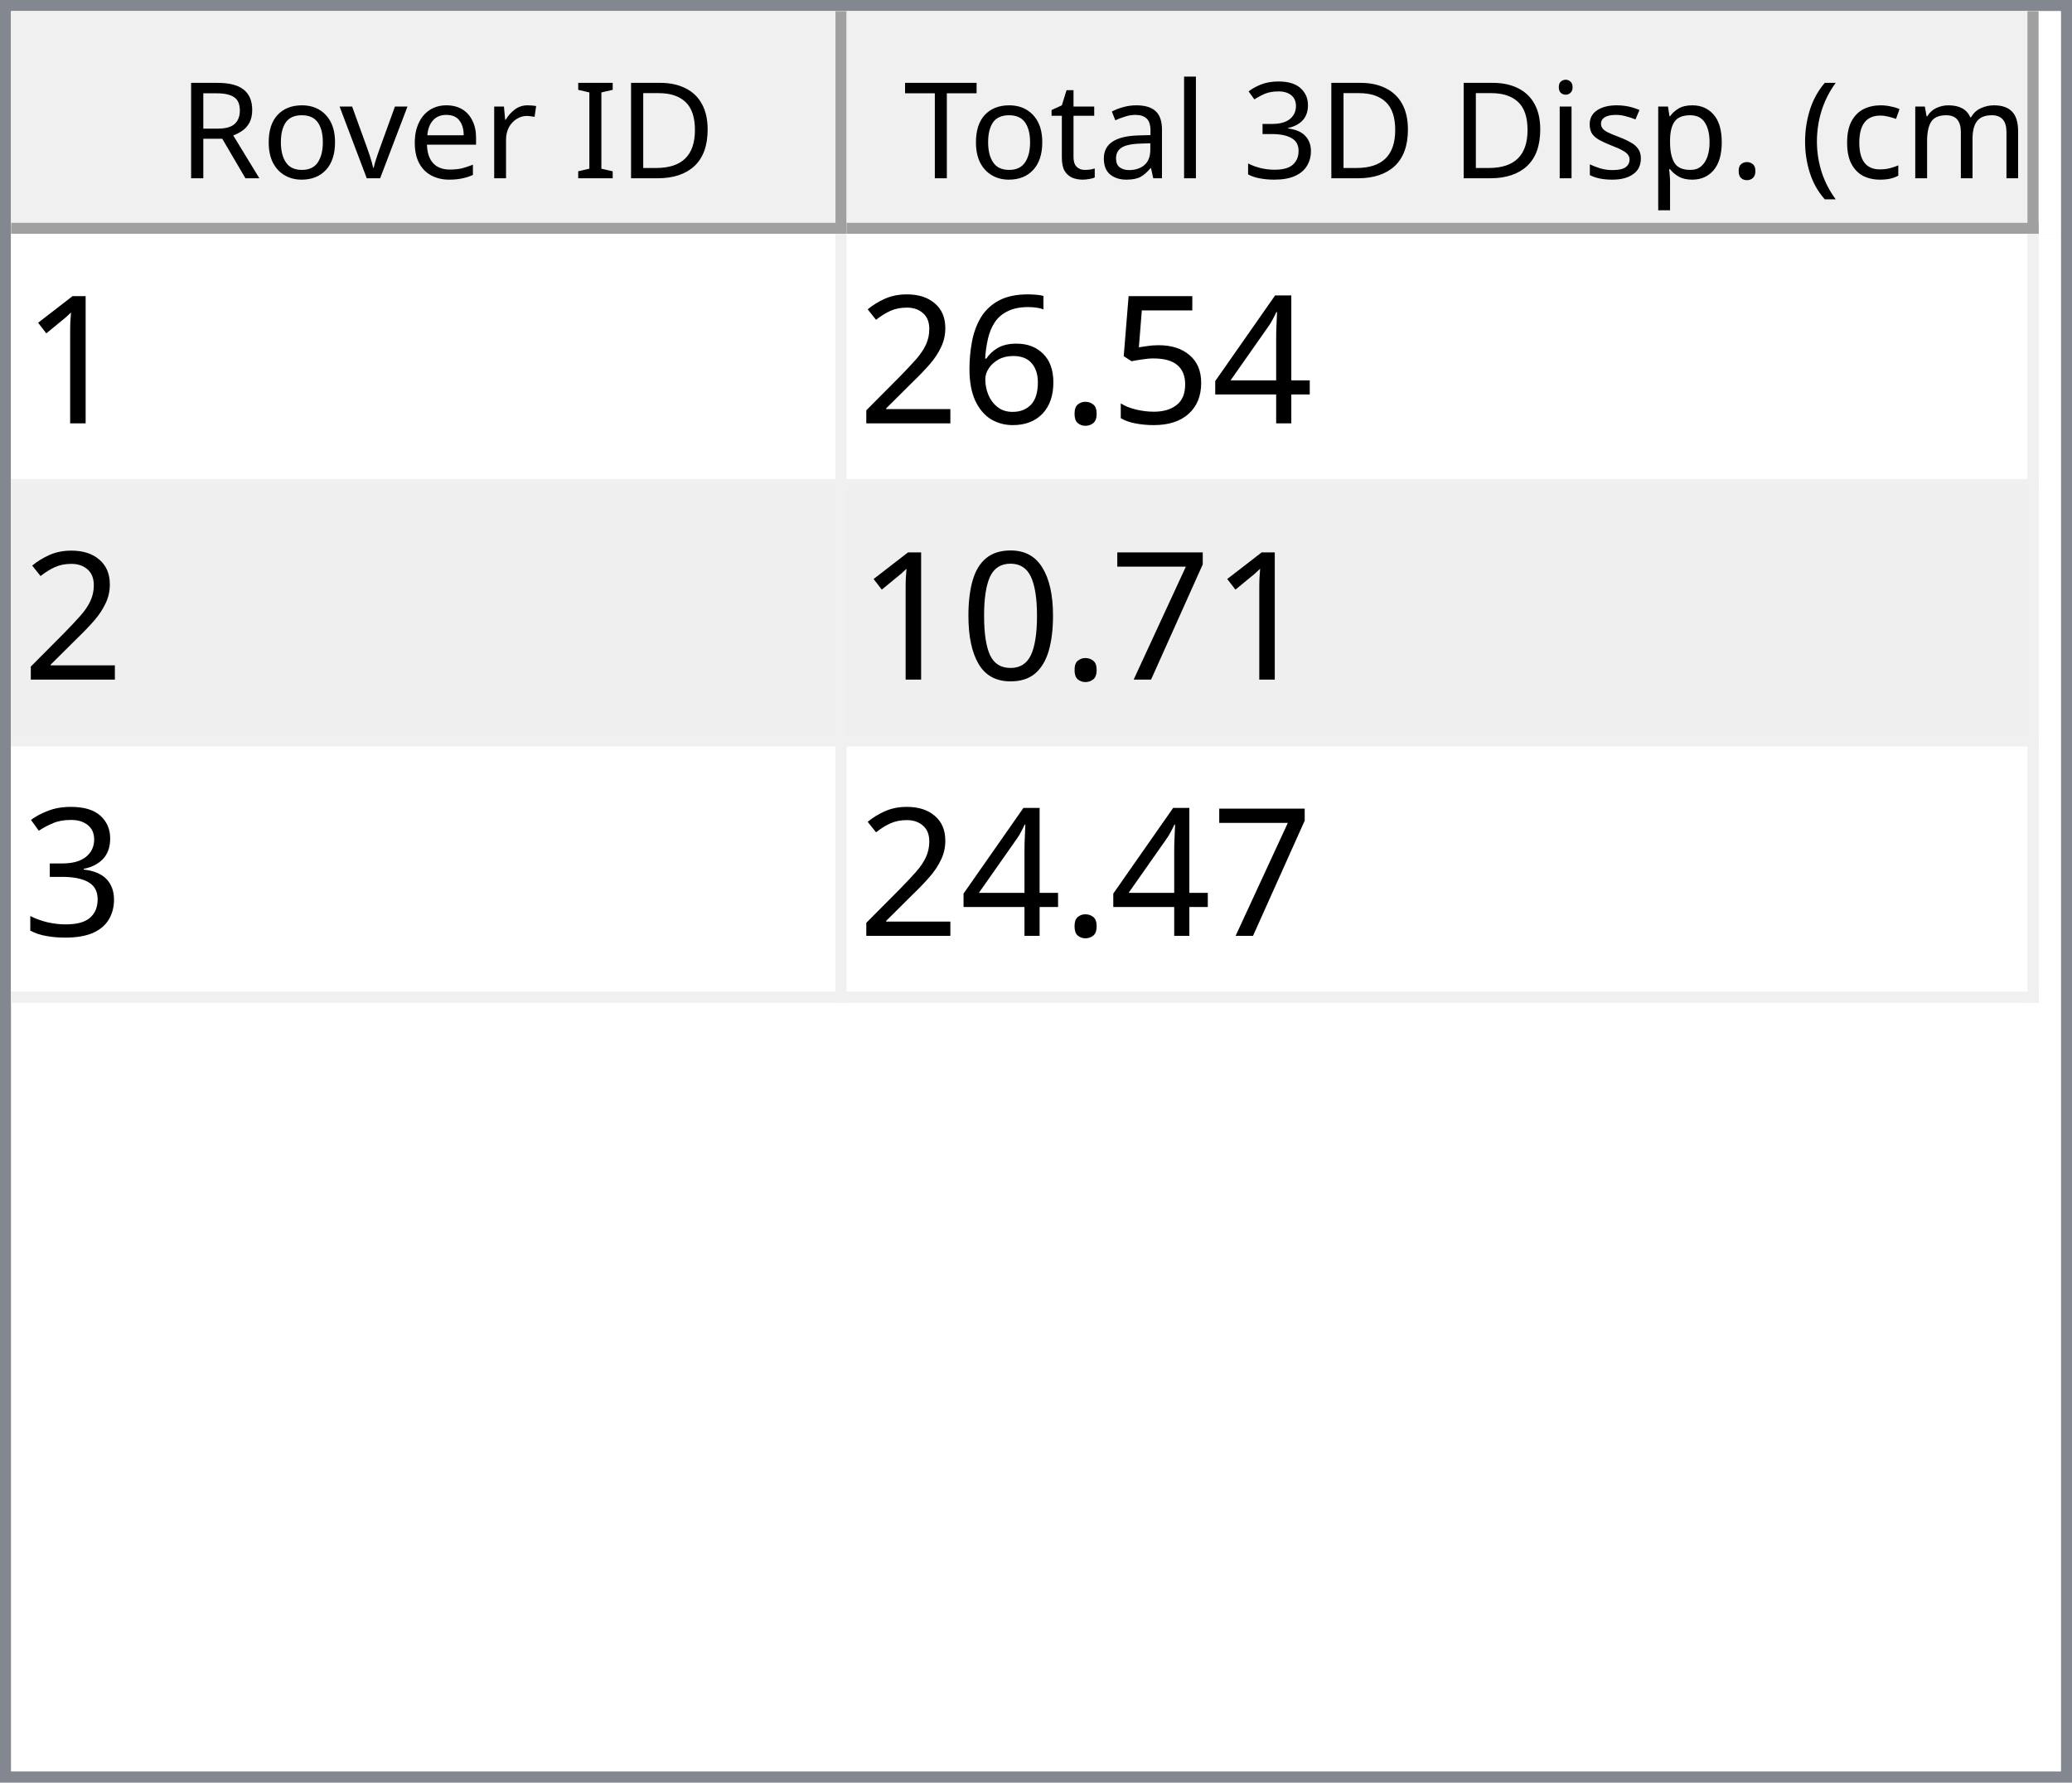
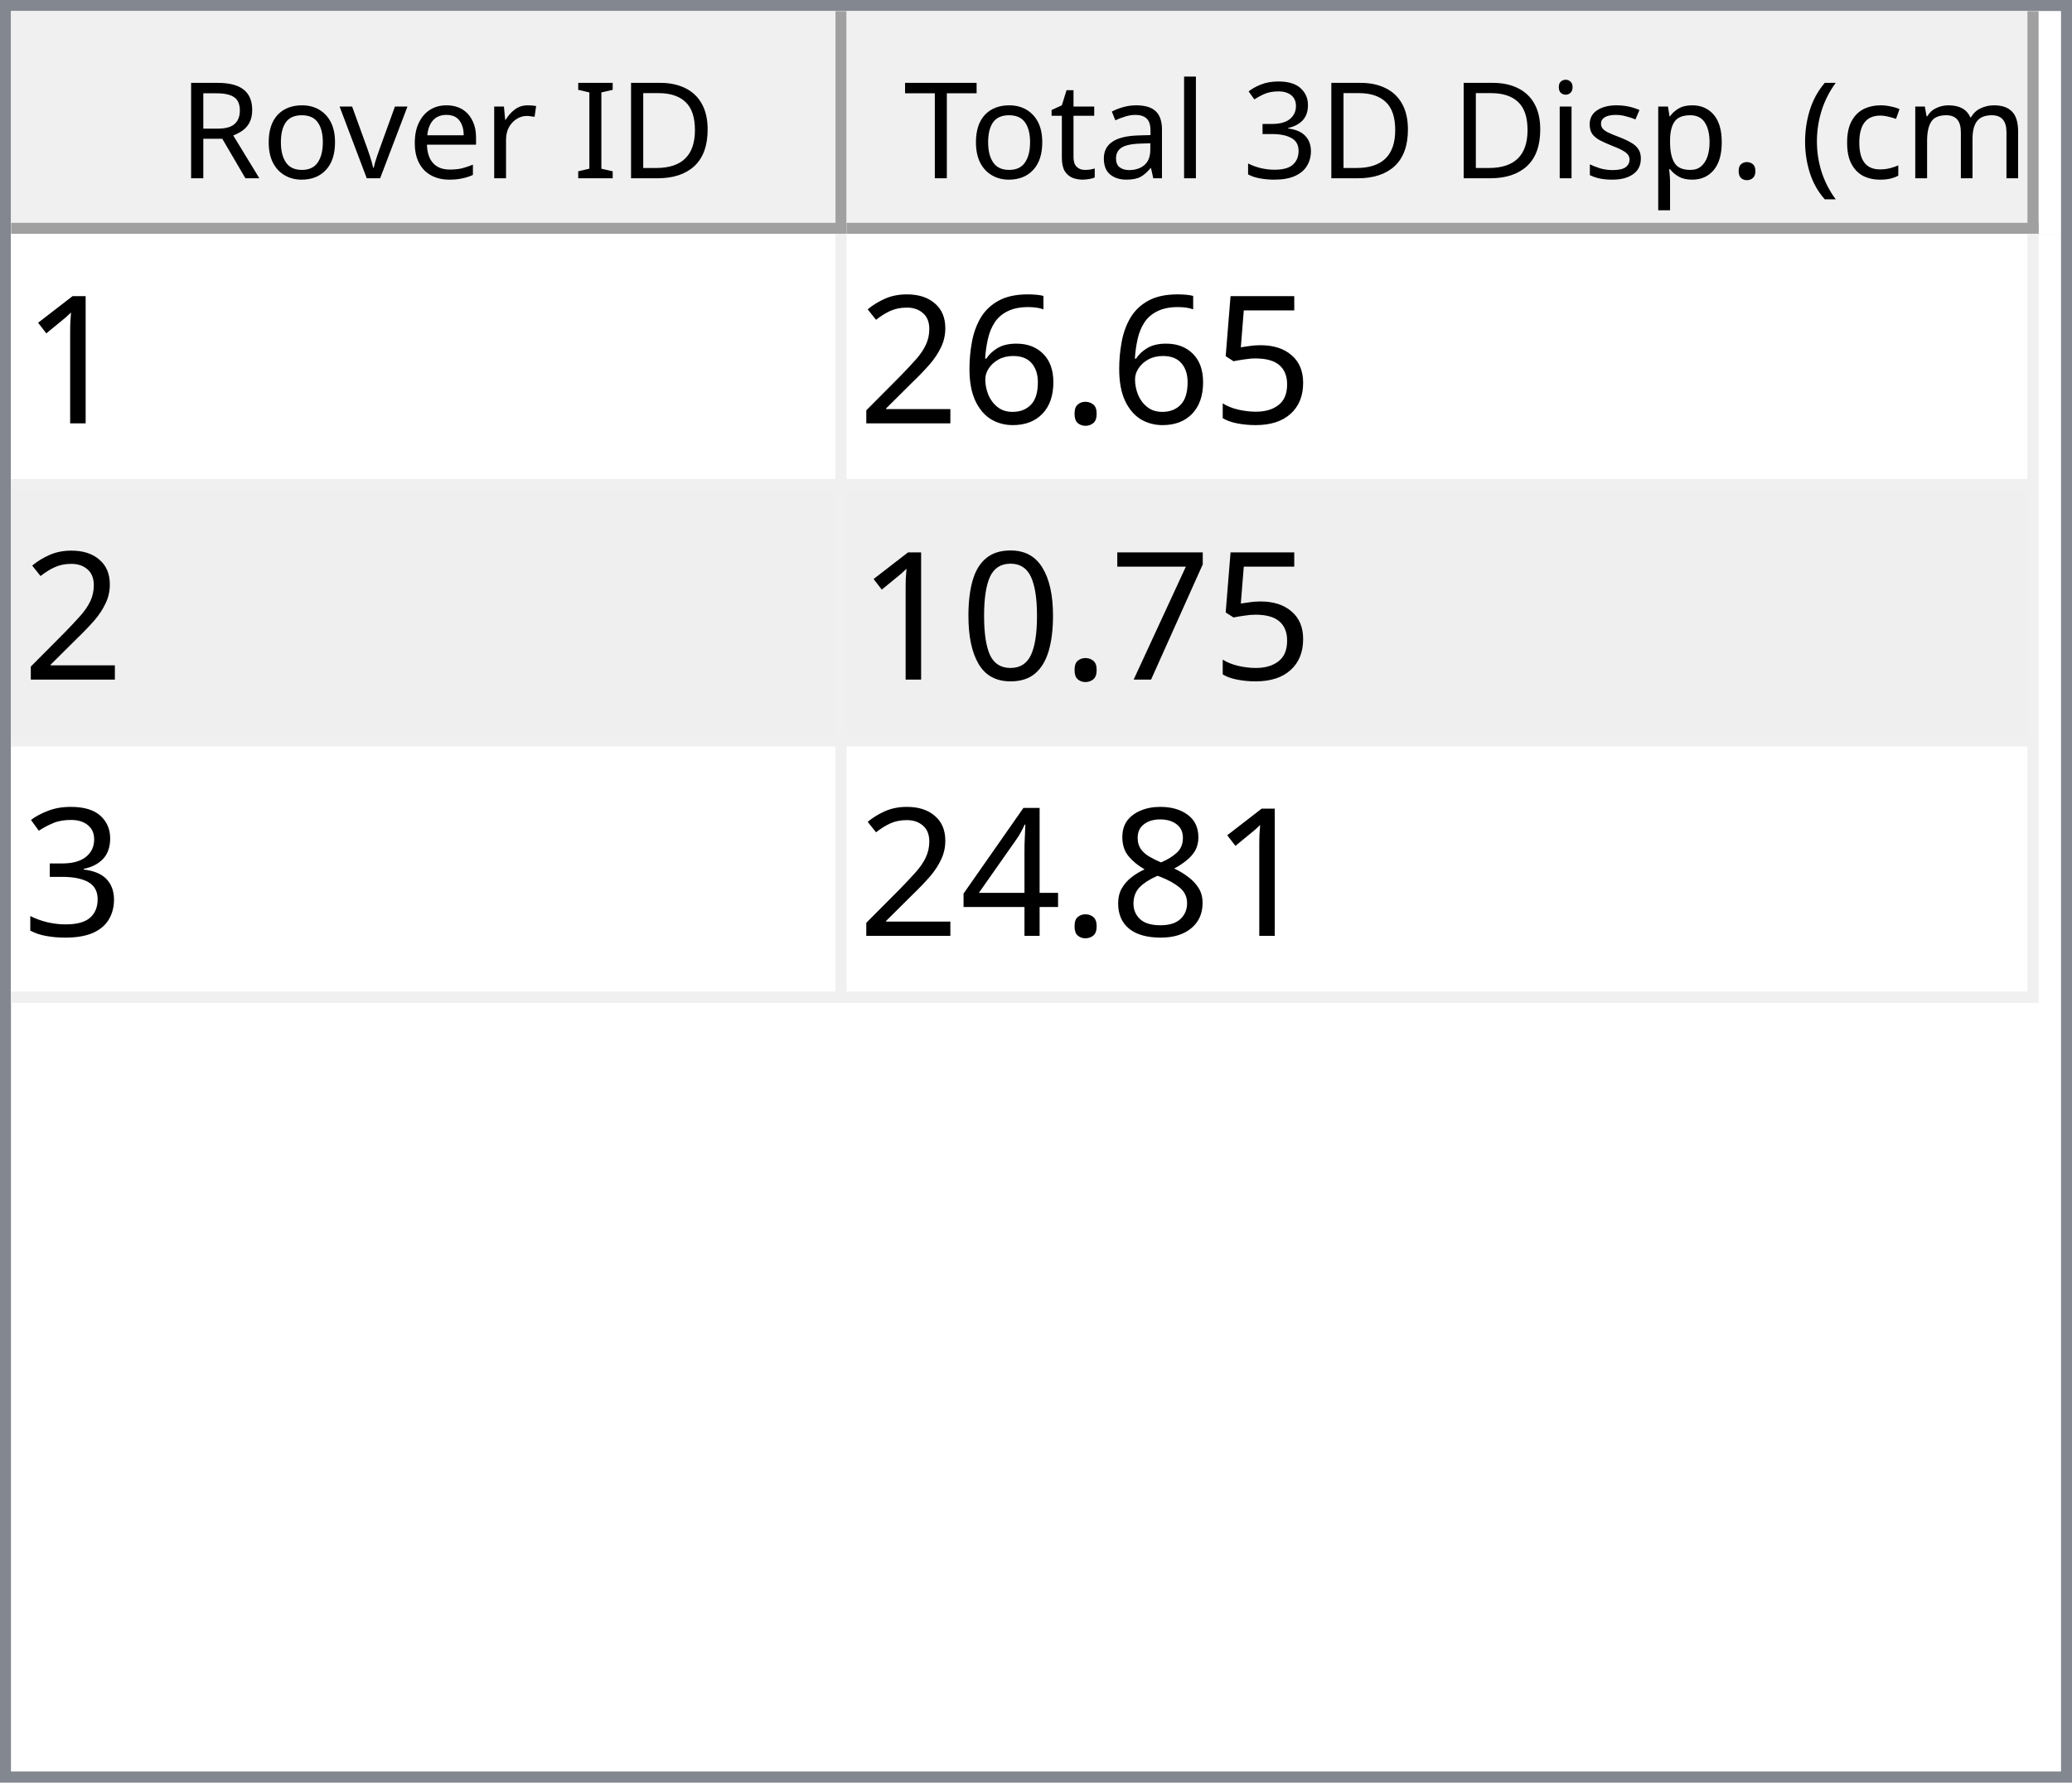
<svg xmlns="http://www.w3.org/2000/svg" style="fill-opacity:1; color-rendering:auto; color-interpolation:auto; text-rendering:auto; stroke:black; stroke-linecap:square; stroke-miterlimit:10; shape-rendering:auto; stroke-opacity:1; fill:black; stroke-dasharray:none; font-weight:normal; stroke-width:1; font-family:'Dialog'; font-style:normal; stroke-linejoin:miter; font-size:12px; stroke-dashoffset:0; image-rendering:auto;" width="186" height="160">
  <defs id="genericDefs" />
  <g>
    <defs id="defs1">
      <clipPath clipPathUnits="userSpaceOnUse" id="clipPath1">
        <path d="M0 0 L186 0 L186 160 L0 160 L0 0 Z" />
      </clipPath>
      <clipPath clipPathUnits="userSpaceOnUse" id="clipPath2">
        <path d="M0 0 L0 160 L186 160 L186 0 Z" />
      </clipPath>
      <clipPath clipPathUnits="userSpaceOnUse" id="clipPath3">
        <path d="M0 0 L0 20 L184 20 L184 0 Z" />
      </clipPath>
      <clipPath clipPathUnits="userSpaceOnUse" id="clipPath4">
        <path d="M0 0 L0 20 L75 20 L75 0 Z" />
      </clipPath>
      <clipPath clipPathUnits="userSpaceOnUse" id="clipPath5">
        <path d="M1 1 L1 19 L74 19 L74 1 Z" />
      </clipPath>
      <clipPath clipPathUnits="userSpaceOnUse" id="clipPath6">
        <path d="M0 0 L0 18 L73 18 L73 0 Z" />
      </clipPath>
      <clipPath clipPathUnits="userSpaceOnUse" id="clipPath7">
        <path d="M-0.5 -0.5 L-0.5 19.5 L74.5 19.5 L74.5 -0.5 Z" />
      </clipPath>
      <clipPath clipPathUnits="userSpaceOnUse" id="clipPath8">
        <path d="M0 0 L0 20 L107 20 L107 0 Z" />
      </clipPath>
      <clipPath clipPathUnits="userSpaceOnUse" id="clipPath9">
        <path d="M1 1 L1 19 L106 19 L106 1 Z" />
      </clipPath>
      <clipPath clipPathUnits="userSpaceOnUse" id="clipPath10">
        <path d="M0 0 L0 18 L105 18 L105 0 Z" />
      </clipPath>
      <clipPath clipPathUnits="userSpaceOnUse" id="clipPath11">
        <path d="M-0.5 -0.5 L-0.5 19.5 L106.5 19.5 L106.5 -0.5 Z" />
      </clipPath>
      <clipPath clipPathUnits="userSpaceOnUse" id="clipPath12">
        <path d="M0 0 L0 138 L184 138 L184 0 Z" />
      </clipPath>
      <clipPath clipPathUnits="userSpaceOnUse" id="clipPath13">
        <path d="M0 0 L0 69 L182 69 L182 0 Z" />
      </clipPath>
      <clipPath clipPathUnits="userSpaceOnUse" id="clipPath14">
        <path d="M-0.5 -0.5 L-0.5 68.5 L181.5 68.5 L181.5 -0.5 Z" />
      </clipPath>
      <clipPath clipPathUnits="userSpaceOnUse" id="clipPath15">
        <path d="M0 0 L0 22 L74 22 L74 0 Z" />
      </clipPath>
      <clipPath clipPathUnits="userSpaceOnUse" id="clipPath16">
        <path d="M0 0 L0 22 L106 22 L106 0 Z" />
      </clipPath>
      <font horiz-adv-x="64.551" id="font1">
        <font-face ascent="107.91" descent="25.098" units-per-em="100" style="font-style:normal; font-family:Segoe UI; font-weight:normal;" />
        <missing-glyph horiz-adv-x="64.551" d="M8.109 0 L8.109 68.266 L56.453 68.266 L56.453 0 L8.109 0 ZM15.328 7.234 L49.219 7.234 L49.219 61.031 L15.328 61.031 L15.328 7.234 Z" />
        <glyph unicode="D" horiz-adv-x="70.117" d="M9.188 0 L9.188 70.016 L28.516 70.016 Q65.531 70.016 65.531 35.891 Q65.531 19.672 55.25 9.836 Q44.969 0 27.734 0 L9.188 0 ZM17.391 62.594 L17.391 7.422 L27.828 7.422 Q41.609 7.422 49.273 14.797 Q56.938 22.172 56.938 35.688 Q56.938 62.594 28.328 62.594 L17.391 62.594 Z" />
        <glyph unicode="I" horiz-adv-x="26.611" d="M17.391 0 L9.188 0 L9.188 70.016 L17.391 70.016 L17.391 0 Z" />
        <glyph unicode=" " horiz-adv-x="27.393" d="" />
        <glyph unicode="r" horiz-adv-x="34.766" d="M34.188 41.891 Q32.078 43.5 28.125 43.5 Q23 43.5 19.555 38.672 Q16.109 33.844 16.109 25.484 L16.109 0 L8.109 0 L8.109 50 L16.109 50 L16.109 39.703 L16.312 39.703 Q18.016 44.969 21.531 47.922 Q25.047 50.875 29.391 50.875 Q32.516 50.875 34.188 50.203 L34.188 41.891 Z" />
        <glyph unicode="e" horiz-adv-x="52.295" d="M48.297 23 L12.984 23 Q13.188 14.656 17.484 10.109 Q21.781 5.562 29.297 5.562 Q37.75 5.562 44.828 11.141 L44.828 3.609 Q38.234 -1.172 27.391 -1.172 Q16.797 -1.172 10.742 5.641 Q4.688 12.453 4.688 24.812 Q4.688 36.469 11.305 43.82 Q17.922 51.172 27.734 51.172 Q37.547 51.172 42.922 44.828 Q48.297 38.484 48.297 27.203 L48.297 23 ZM40.094 29.781 Q40.047 36.719 36.75 40.578 Q33.453 44.438 27.594 44.438 Q21.922 44.438 17.969 40.383 Q14.016 36.328 13.094 29.781 L40.094 29.781 Z" />
        <glyph unicode="v" horiz-adv-x="47.9" d="M47.406 50 L27.484 0 L19.625 0 L0.688 50 L9.469 50 L22.172 13.672 Q23.578 9.672 23.922 6.688 L24.125 6.688 Q24.609 10.453 25.688 13.484 L38.969 50 L47.406 50 Z" />
        <glyph unicode="o" horiz-adv-x="58.594" d="M29 -1.172 Q17.922 -1.172 11.305 5.836 Q4.688 12.844 4.688 24.422 Q4.688 37.016 11.57 44.094 Q18.453 51.172 30.172 51.172 Q41.359 51.172 47.633 44.289 Q53.906 37.406 53.906 25.203 Q53.906 13.234 47.141 6.031 Q40.375 -1.172 29 -1.172 ZM29.594 44.438 Q21.875 44.438 17.383 39.188 Q12.891 33.938 12.891 24.703 Q12.891 15.828 17.43 10.695 Q21.969 5.562 29.594 5.562 Q37.359 5.562 41.531 10.594 Q45.703 15.625 45.703 24.906 Q45.703 34.281 41.531 39.359 Q37.359 44.438 29.594 44.438 Z" />
        <glyph unicode="R" horiz-adv-x="59.814" d="M59.375 0 L49.609 0 L37.891 19.625 Q36.281 22.359 34.766 24.289 Q33.25 26.219 31.664 27.438 Q30.078 28.656 28.25 29.219 Q26.422 29.781 24.125 29.781 L17.391 29.781 L17.391 0 L9.188 0 L9.188 70.016 L30.078 70.016 Q34.672 70.016 38.555 68.867 Q42.438 67.719 45.289 65.375 Q48.141 63.031 49.758 59.547 Q51.375 56.062 51.375 51.375 Q51.375 47.703 50.273 44.656 Q49.172 41.609 47.148 39.211 Q45.125 36.812 42.266 35.133 Q39.406 33.453 35.844 32.516 L35.844 32.328 Q37.594 31.547 38.891 30.547 Q40.188 29.547 41.359 28.18 Q42.531 26.812 43.68 25.078 Q44.828 23.344 46.234 21.047 L59.375 0 ZM17.391 62.594 L17.391 37.203 L28.516 37.203 Q31.594 37.203 34.203 38.133 Q36.812 39.062 38.719 40.797 Q40.625 42.531 41.703 45.047 Q42.781 47.562 42.781 50.688 Q42.781 56.297 39.141 59.445 Q35.5 62.594 28.609 62.594 L17.391 62.594 Z" />
        <glyph unicode=")" horiz-adv-x="30.176" d="M8.297 -15.922 L1.172 -15.922 Q16.406 2.344 16.406 26.812 Q16.406 51.469 1.078 70.016 L8.297 70.016 Q23.531 52.156 23.531 26.703 Q23.531 1.375 8.297 -15.922 Z" />
        <glyph unicode="m" horiz-adv-x="86.133" d="M79.109 0 L71.094 0 L71.094 28.719 Q71.094 37.016 68.531 40.727 Q65.969 44.438 59.906 44.438 Q54.781 44.438 51.195 39.75 Q47.609 35.062 47.609 28.516 L47.609 0 L39.594 0 L39.594 29.688 Q39.594 44.438 28.219 44.438 Q22.953 44.438 19.531 40.016 Q16.109 35.594 16.109 28.516 L16.109 0 L8.109 0 L8.109 50 L16.109 50 L16.109 42.094 L16.312 42.094 Q21.625 51.172 31.844 51.172 Q36.969 51.172 40.773 48.312 Q44.578 45.453 46 40.828 Q51.562 51.172 62.594 51.172 Q79.109 51.172 79.109 30.812 L79.109 0 Z" />
        <glyph unicode="c" horiz-adv-x="46.191" d="M42.188 2.297 Q36.422 -1.172 28.516 -1.172 Q17.828 -1.172 11.258 5.789 Q4.688 12.75 4.688 23.828 Q4.688 36.188 11.766 43.68 Q18.844 51.172 30.672 51.172 Q37.25 51.172 42.281 48.734 L42.281 40.531 Q36.719 44.438 30.375 44.438 Q22.703 44.438 17.797 38.945 Q12.891 33.453 12.891 24.516 Q12.891 15.719 17.508 10.641 Q22.125 5.562 29.891 5.562 Q36.422 5.562 42.188 9.906 L42.188 2.297 Z" />
        <glyph unicode="(" horiz-adv-x="30.176" d="M29.109 -15.922 L21.969 -15.922 Q6.844 1.375 6.844 26.703 Q6.844 52.156 21.969 70.016 L29.203 70.016 Q13.875 51.469 13.875 26.812 Q13.875 2.344 29.109 -15.922 Z" />
        <glyph unicode="." horiz-adv-x="21.68" d="M10.891 -1.078 Q8.641 -1.078 7.055 0.539 Q5.469 2.156 5.469 4.391 Q5.469 6.641 7.055 8.273 Q8.641 9.906 10.891 9.906 Q13.188 9.906 14.797 8.273 Q16.406 6.641 16.406 4.391 Q16.406 2.156 14.797 0.539 Q13.188 -1.078 10.891 -1.078 Z" />
        <glyph unicode="p" horiz-adv-x="58.789" d="M16.312 7.234 L16.109 7.234 L16.109 -23 L8.109 -23 L8.109 50 L16.109 50 L16.109 41.219 L16.312 41.219 Q22.219 51.172 33.594 51.172 Q43.266 51.172 48.688 44.461 Q54.109 37.75 54.109 26.469 Q54.109 13.922 48 6.375 Q41.891 -1.172 31.297 -1.172 Q21.578 -1.172 16.312 7.234 ZM16.109 27.391 L16.109 20.406 Q16.109 14.203 20.141 9.883 Q24.172 5.562 30.375 5.562 Q37.641 5.562 41.773 11.133 Q45.906 16.703 45.906 26.609 Q45.906 34.969 42.047 39.703 Q38.188 44.438 31.594 44.438 Q24.609 44.438 20.359 39.578 Q16.109 34.719 16.109 27.391 Z" />
        <glyph unicode="s" horiz-adv-x="42.432" d="M5.078 1.812 L5.078 10.406 Q11.625 5.562 19.484 5.562 Q30.031 5.562 30.031 12.594 Q30.031 14.594 29.125 15.992 Q28.219 17.391 26.68 18.461 Q25.141 19.531 23.07 20.383 Q21 21.234 18.609 22.172 Q15.281 23.484 12.766 24.828 Q10.25 26.172 8.57 27.859 Q6.891 29.547 6.031 31.695 Q5.172 33.844 5.172 36.719 Q5.172 40.234 6.789 42.945 Q8.406 45.656 11.086 47.484 Q13.766 49.312 17.211 50.242 Q20.656 51.172 24.312 51.172 Q30.812 51.172 35.938 48.922 L35.938 40.828 Q30.422 44.438 23.25 44.438 Q21 44.438 19.195 43.922 Q17.391 43.406 16.094 42.477 Q14.797 41.547 14.086 40.258 Q13.375 38.969 13.375 37.406 Q13.375 35.453 14.086 34.133 Q14.797 32.812 16.164 31.789 Q17.531 30.766 19.484 29.938 Q21.438 29.109 23.922 28.125 Q27.25 26.859 29.883 25.516 Q32.516 24.172 34.375 22.484 Q36.234 20.797 37.234 18.602 Q38.234 16.406 38.234 13.375 Q38.234 9.672 36.602 6.938 Q34.969 4.203 32.234 2.398 Q29.5 0.594 25.93 -0.289 Q22.359 -1.172 18.453 -1.172 Q10.75 -1.172 5.078 1.812 Z" />
        <glyph unicode="i" horiz-adv-x="24.219" d="M12.203 62.703 Q10.062 62.703 8.547 64.164 Q7.031 65.625 7.031 67.875 Q7.031 70.125 8.547 71.609 Q10.062 73.094 12.203 73.094 Q14.406 73.094 15.945 71.609 Q17.484 70.125 17.484 67.875 Q17.484 65.719 15.945 64.211 Q14.406 62.703 12.203 62.703 ZM16.109 0 L8.109 0 L8.109 50 L16.109 50 L16.109 0 Z" />
        <glyph unicode="3" horiz-adv-x="53.906" d="M46.531 19.828 Q46.531 15.094 44.75 11.211 Q42.969 7.328 39.719 4.57 Q36.469 1.812 31.93 0.297 Q27.391 -1.219 21.922 -1.219 Q11.922 -1.219 6 2.594 L6 11.188 Q13.094 5.609 22.219 5.609 Q25.875 5.609 28.828 6.539 Q31.781 7.469 33.906 9.227 Q36.031 10.984 37.18 13.477 Q38.328 15.969 38.328 19.094 Q38.328 32.812 18.797 32.812 L12.984 32.812 L12.984 39.594 L18.5 39.594 Q35.797 39.594 35.797 52.484 Q35.797 64.406 22.609 64.406 Q15.188 64.406 8.688 59.422 L8.688 67.188 Q15.375 71.188 24.609 71.188 Q29 71.188 32.57 69.969 Q36.141 68.75 38.68 66.555 Q41.219 64.359 42.609 61.281 Q44 58.203 44 54.5 Q44 40.672 30.031 36.719 L30.031 36.531 Q33.594 36.141 36.625 34.797 Q39.656 33.453 41.852 31.305 Q44.047 29.156 45.289 26.25 Q46.531 23.344 46.531 19.828 Z" />
        <glyph unicode="l" horiz-adv-x="24.219" d="M16.109 0 L8.109 0 L8.109 74.031 L16.109 74.031 L16.109 0 Z" />
        <glyph unicode="a" horiz-adv-x="50.879" d="M43.891 0 L35.891 0 L35.891 7.812 L35.688 7.812 Q30.469 -1.172 20.312 -1.172 Q12.844 -1.172 8.617 2.781 Q4.391 6.734 4.391 13.281 Q4.391 27.297 20.906 29.594 L35.891 31.688 Q35.891 44.438 25.594 44.438 Q16.547 44.438 9.281 38.281 L9.281 46.484 Q16.656 51.172 26.266 51.172 Q43.891 51.172 43.891 32.516 L43.891 0 ZM35.891 25.297 L23.828 23.641 Q18.266 22.859 15.43 20.875 Q12.594 18.891 12.594 13.875 Q12.594 10.203 15.211 7.883 Q17.828 5.562 22.172 5.562 Q28.125 5.562 32.008 9.742 Q35.891 13.922 35.891 20.312 L35.891 25.297 Z" />
        <glyph unicode="t" horiz-adv-x="33.887" d="M31.297 0.484 Q28.469 -1.078 23.828 -1.078 Q10.688 -1.078 10.688 13.578 L10.688 43.172 L2.094 43.172 L2.094 50 L10.688 50 L10.688 62.203 L18.703 64.797 L18.703 50 L31.297 50 L31.297 43.172 L18.703 43.172 L18.703 14.984 Q18.703 9.969 20.414 7.82 Q22.125 5.672 26.078 5.672 Q29.109 5.672 31.297 7.328 L31.297 0.484 Z" />
        <glyph unicode="T" horiz-adv-x="52.393" d="M50.594 62.594 L30.375 62.594 L30.375 0 L22.172 0 L22.172 62.594 L2 62.594 L2 70.016 L50.594 70.016 L50.594 62.594 Z" />
      </font>
      <font horiz-adv-x="75.0" id="font2">
        <font-face ascent="100.537" descent="21.973" units-per-em="100" style="font-style:normal; font-family:sans-serif; font-weight:normal;" />
        <missing-glyph horiz-adv-x="75.0" d="M12.5 0 L12.5 62.5 L62.5 62.5 L62.5 0 L12.5 0 ZM14.062 1.562 L60.938 1.562 L60.938 60.938 L14.062 60.938 L14.062 1.562 Z" />
        <glyph unicode="1" horiz-adv-x="55.615" d="M37.25 0 L28.469 0 L28.469 56 Q25.297 52.984 20.141 49.953 Q14.984 46.922 10.891 45.406 L10.891 53.906 Q18.266 57.375 23.781 62.305 Q29.297 67.234 31.594 71.875 L37.25 71.875 L37.25 0 Z" />
-         <glyph unicode="4" horiz-adv-x="55.615" d="M32.328 0 L32.328 17.141 L1.266 17.141 L1.266 25.203 L33.938 71.578 L41.109 71.578 L41.109 25.203 L50.781 25.203 L50.781 17.141 L41.109 17.141 L41.109 0 L32.328 0 ZM32.328 25.203 L32.328 57.469 L9.906 25.203 L32.328 25.203 Z" />
        <glyph unicode="5" horiz-adv-x="55.615" d="M4.156 18.75 L13.375 19.531 Q14.406 12.797 18.141 9.398 Q21.875 6 27.156 6 Q33.5 6 37.891 10.789 Q42.281 15.578 42.281 23.484 Q42.281 31 38.062 35.352 Q33.844 39.703 27 39.703 Q22.75 39.703 19.336 37.773 Q15.922 35.844 13.969 32.766 L5.719 33.844 L12.641 70.609 L48.25 70.609 L48.25 62.203 L19.672 62.203 L15.828 42.969 Q22.266 47.469 29.344 47.469 Q38.719 47.469 45.164 40.969 Q51.609 34.469 51.609 24.266 Q51.609 14.547 45.953 7.469 Q39.062 -1.219 27.156 -1.219 Q17.391 -1.219 11.211 4.25 Q5.031 9.719 4.156 18.75 Z" />
        <glyph unicode="." horiz-adv-x="27.783" d="M9.078 0 L9.078 10.016 L19.094 10.016 L19.094 0 L9.078 0 Z" />
        <glyph unicode="6" horiz-adv-x="55.615" d="M49.75 54.047 L41.016 53.375 Q39.844 58.547 37.703 60.891 Q34.125 64.656 28.906 64.656 Q24.703 64.656 21.531 62.312 Q17.391 59.281 14.992 53.469 Q12.594 47.656 12.5 36.922 Q15.672 41.75 20.266 44.094 Q24.859 46.438 29.891 46.438 Q38.672 46.438 44.852 39.969 Q51.031 33.5 51.031 23.25 Q51.031 16.5 48.125 10.719 Q45.219 4.938 40.141 1.859 Q35.062 -1.219 28.609 -1.219 Q17.625 -1.219 10.695 6.859 Q3.766 14.938 3.766 33.5 Q3.766 54.25 11.422 63.672 Q18.109 71.875 29.438 71.875 Q37.891 71.875 43.289 67.141 Q48.688 62.406 49.75 54.047 ZM13.875 23.188 Q13.875 18.656 15.797 14.508 Q17.719 10.359 21.188 8.18 Q24.656 6 28.469 6 Q34.031 6 38.039 10.492 Q42.047 14.984 42.047 22.703 Q42.047 30.125 38.086 34.398 Q34.125 38.672 28.125 38.672 Q22.172 38.672 18.023 34.398 Q13.875 30.125 13.875 23.188 Z" />
        <glyph unicode="2" horiz-adv-x="55.615" d="M50.344 8.453 L50.344 0 L3.031 0 Q2.938 3.172 4.047 6.109 Q5.859 10.938 9.836 15.625 Q13.812 20.312 21.344 26.469 Q33.016 36.031 37.117 41.625 Q41.219 47.219 41.219 52.203 Q41.219 57.422 37.477 61.008 Q33.734 64.594 27.734 64.594 Q21.391 64.594 17.578 60.789 Q13.766 56.984 13.719 50.25 L4.688 51.172 Q5.609 61.281 11.664 66.578 Q17.719 71.875 27.938 71.875 Q38.234 71.875 44.242 66.164 Q50.25 60.453 50.25 52 Q50.25 47.703 48.492 43.555 Q46.734 39.406 42.656 34.812 Q38.578 30.219 29.109 22.219 Q21.188 15.578 18.945 13.211 Q16.703 10.844 15.234 8.453 L50.344 8.453 Z" />
        <glyph unicode="7" horiz-adv-x="55.615" d="M4.734 62.203 L4.734 70.656 L51.078 70.656 L51.078 63.812 Q44.234 56.547 37.523 44.484 Q30.812 32.422 27.156 19.672 Q24.516 10.688 23.781 0 L14.75 0 Q14.891 8.453 18.062 20.414 Q21.234 32.375 27.172 43.484 Q33.109 54.594 39.797 62.203 L4.734 62.203 Z" />
        <glyph unicode="0" horiz-adv-x="55.615" d="M4.156 35.297 Q4.156 48 6.766 55.742 Q9.375 63.484 14.523 67.68 Q19.672 71.875 27.484 71.875 Q33.25 71.875 37.594 69.555 Q41.938 67.234 44.773 62.867 Q47.609 58.5 49.219 52.227 Q50.828 45.953 50.828 35.297 Q50.828 22.703 48.242 14.969 Q45.656 7.234 40.508 3.008 Q35.359 -1.219 27.484 -1.219 Q17.141 -1.219 11.234 6.203 Q4.156 15.141 4.156 35.297 ZM13.188 35.297 Q13.188 17.672 17.312 11.836 Q21.438 6 27.484 6 Q33.547 6 37.672 11.859 Q41.797 17.719 41.797 35.297 Q41.797 52.984 37.672 58.789 Q33.547 64.594 27.391 64.594 Q21.344 64.594 17.719 59.469 Q13.188 52.938 13.188 35.297 Z" />
        <glyph unicode="3" horiz-adv-x="55.615" d="M4.203 18.891 L12.984 20.062 Q14.5 12.594 18.141 9.297 Q21.781 6 27 6 Q33.203 6 37.477 10.297 Q41.75 14.594 41.75 20.953 Q41.75 27 37.797 30.93 Q33.844 34.859 27.734 34.859 Q25.25 34.859 21.531 33.891 L22.516 41.609 Q23.391 41.5 23.922 41.5 Q29.547 41.5 34.039 44.43 Q38.531 47.359 38.531 53.469 Q38.531 58.297 35.258 61.477 Q31.984 64.656 26.812 64.656 Q21.688 64.656 18.266 61.43 Q14.844 58.203 13.875 51.766 L5.078 53.328 Q6.688 62.156 12.398 67.016 Q18.109 71.875 26.609 71.875 Q32.469 71.875 37.398 69.359 Q42.328 66.844 44.945 62.5 Q47.562 58.156 47.562 53.266 Q47.562 48.641 45.07 44.828 Q42.578 41.016 37.703 38.766 Q44.047 37.312 47.562 32.695 Q51.078 28.078 51.078 21.141 Q51.078 11.766 44.242 5.25 Q37.406 -1.266 26.953 -1.266 Q17.531 -1.266 11.305 4.352 Q5.078 9.969 4.203 18.891 Z" />
+         <glyph unicode="8" horiz-adv-x="55.615" d="M17.672 38.812 Q12.203 40.828 9.57 44.539 Q6.938 48.25 6.938 53.422 Q6.938 61.234 12.555 66.555 Q18.172 71.875 27.484 71.875 Q36.859 71.875 42.578 66.43 Q48.297 60.984 48.297 53.172 Q48.297 48.188 45.68 44.508 Q43.062 40.828 37.75 38.812 Q44.344 36.672 47.781 31.883 Q51.219 27.094 51.219 20.453 Q51.219 11.281 44.727 5.031 Q38.234 -1.219 27.641 -1.219 Q17.047 -1.219 10.547 5.055 Q4.047 11.328 4.047 20.703 Q4.047 27.688 7.594 32.398 Q11.141 37.109 17.672 38.812 ZM15.922 53.719 Q15.922 48.641 19.195 45.414 Q22.469 42.188 27.688 42.188 Q32.766 42.188 36.016 45.383 Q39.266 48.578 39.266 53.219 Q39.266 58.062 35.914 61.359 Q32.562 64.656 27.594 64.656 Q22.562 64.656 19.242 61.43 Q15.922 58.203 15.922 53.719 ZM13.094 20.656 Q13.094 16.891 14.875 13.375 Q16.656 9.859 20.172 7.93 Q23.688 6 27.734 6 Q34.031 6 38.133 10.055 Q42.234 14.109 42.234 20.359 Q42.234 26.703 38.016 30.859 Q33.797 35.016 27.438 35.016 Q21.234 35.016 17.164 30.914 Q13.094 26.812 13.094 20.656 Z" />
+         <glyph unicode="4" horiz-adv-x="55.615" d="M32.328 0 L32.328 17.141 L1.266 17.141 L1.266 25.203 L33.938 71.578 L41.109 71.578 L41.109 25.203 L50.781 25.203 L50.781 17.141 L41.109 17.141 L41.109 0 L32.328 0 ZM32.328 25.203 L32.328 57.469 L9.906 25.203 L32.328 25.203 Z" />
      </font>
    </defs>
    <g style="fill:white; stroke:white;">
      <rect x="0" y="0" width="186" style="clip-path:url(#clipPath1); stroke:none;" height="160" />
    </g>
    <g style="fill:white; text-rendering:optimizeSpeed; color-rendering:optimizeSpeed; image-rendering:optimizeSpeed; shape-rendering:crispEdges; stroke:white; color-interpolation:sRGB;">
      <rect x="0" width="186" height="160" y="0" style="stroke:none;" />
      <path style="stroke:none;" d="M0 160 L186 160 L186 0 L0 0 Z" />
    </g>
    <g style="fill:rgb(240,240,240); font-family:'Segoe UI'; stroke:rgb(240,240,240);">
      <rect x="0" y="0" width="186" style="clip-path:url(#clipPath2); stroke:none;" height="160" />
    </g>
    <g style="fill:rgb(130,135,144); font-family:'Segoe UI'; stroke:rgb(130,135,144);">
      <path d="M0 0 L186 0 L186 160 L0 160 L0 0 ZM1 1 L185 1 L185 159 L1 159 L1 1 Z" style="fill-rule:evenodd; clip-path:url(#clipPath2); stroke:none;" />
    </g>
    <g style="fill:white; font-family:'Segoe UI'; stroke:white;" transform="translate(1,1)">
      <rect x="0" y="0" width="184" style="clip-path:url(#clipPath3); stroke:none;" height="20" />
    </g>
    <g style="fill:rgb(240,240,240); font-family:'Segoe UI'; stroke:rgb(240,240,240);" transform="translate(1,1)">
      <rect x="0" y="0" width="75" style="clip-path:url(#clipPath4); stroke:none;" height="20" />
    </g>
    <g style="font-family:'Segoe UI';" transform="translate(2,2)">
      <text x="14" xml:space="preserve" y="14" style="clip-path:url(#clipPath6); stroke:none;">Rover ID</text>
    </g>
    <g style="fill:rgb(160,160,160); font-family:'Segoe UI'; stroke:rgb(160,160,160); stroke-linejoin:bevel;" transform="translate(1.5,1.5)">
      <line x1="74" x2="74" y1="0" style="fill:none; clip-path:url(#clipPath7);" y2="19" />
    </g>
    <g style="fill:rgb(160,160,160); font-family:'Segoe UI'; stroke:rgb(160,160,160); stroke-linejoin:bevel;" transform="matrix(1,0,0,1,1,1) translate(0.5,0.5)">
      <line x1="0" x2="74" y1="19" style="fill:none; clip-path:url(#clipPath7);" y2="19" />
    </g>
    <g style="fill:rgb(240,240,240); font-family:'Segoe UI'; stroke:rgb(240,240,240);" transform="translate(76,1)">
      <rect x="0" y="0" width="107" style="clip-path:url(#clipPath8); stroke:none;" height="20" />
    </g>
    <g style="font-family:'Segoe UI';" transform="translate(77,2)">
      <text x="1" xml:space="preserve" y="14" style="clip-path:url(#clipPath10); stroke:none;"> Total 3D Disp. (cm)</text>
    </g>
    <g style="fill:rgb(160,160,160); font-family:'Segoe UI'; stroke:rgb(160,160,160); stroke-linejoin:bevel;" transform="translate(76.5,1.5)">
      <line x1="106" x2="106" y1="0" style="fill:none; clip-path:url(#clipPath11);" y2="19" />
    </g>
    <g style="fill:rgb(160,160,160); font-family:'Segoe UI'; stroke:rgb(160,160,160); stroke-linejoin:bevel;" transform="matrix(1,0,0,1,76,1) translate(0.5,0.5)">
      <line x1="0" x2="106" y1="19" style="fill:none; clip-path:url(#clipPath11);" y2="19" />
    </g>
    <g style="fill:white; font-family:'Segoe UI'; stroke:white;" transform="translate(1,21)">
      <rect x="0" y="0" width="184" style="clip-path:url(#clipPath12); stroke:none;" height="138" />
    </g>
    <g style="fill:rgb(240,240,240); font-size:16px; font-family:sans-serif; stroke:rgb(240,240,240);" transform="translate(1,21)">
      <rect x="0" y="0" width="182" style="clip-path:url(#clipPath13); stroke:none;" height="69" />
      <line transform="translate(0.5,0.5)" x1="0" x2="181" y1="22" style="clip-path:url(#clipPath14); fill:none; stroke-linejoin:bevel;" y2="22" />
    </g>
    <g transform="matrix(1,0,0,1,1,21) translate(0.5,0.5)" style="fill:rgb(240,240,240); font-size:16px; font-family:sans-serif; stroke:rgb(240,240,240); stroke-linejoin:bevel;">
      <line x1="0" x2="181" y1="45" style="fill:none; clip-path:url(#clipPath14);" y2="45" />
    </g>
    <g transform="matrix(1,0,0,1,1,21) translate(0.5,0.5)" style="fill:rgb(240,240,240); font-size:16px; font-family:sans-serif; stroke:rgb(240,240,240); stroke-linejoin:bevel;">
      <line x1="0" x2="181" y1="68" style="fill:none; clip-path:url(#clipPath14);" y2="68" />
    </g>
    <g transform="matrix(1,0,0,1,1,21) translate(0.5,0.5)" style="fill:rgb(240,240,240); font-size:16px; font-family:sans-serif; stroke:rgb(240,240,240); stroke-linejoin:bevel;">
      <line x1="74" x2="74" y1="0" style="fill:none; clip-path:url(#clipPath14);" y2="68" />
    </g>
    <g transform="matrix(1,0,0,1,1,21) translate(0.5,0.5)" style="fill:rgb(240,240,240); font-size:16px; font-family:sans-serif; stroke:rgb(240,240,240); stroke-linejoin:bevel;">
      <line x1="181" x2="181" y1="0" style="fill:none; clip-path:url(#clipPath14);" y2="68" />
    </g>
    <g style="fill:white; font-size:16px; font-family:sans-serif; stroke:white;" transform="matrix(1,0,0,1,1,21)">
      <rect x="0" y="0" width="74" style="clip-path:url(#clipPath15); stroke:none;" height="22" />
      <text x="1" y="17" style="fill:black; clip-path:url(#clipPath15); stroke:none;" xml:space="preserve">1</text>
    </g>
    <g style="fill:white; font-size:16px; font-family:sans-serif; stroke:white;" transform="matrix(1,0,0,1,1,21) translate(75,0)">
      <rect x="0" y="0" width="106" style="clip-path:url(#clipPath16); stroke:none;" height="22" />
-       <text x="1" y="17" style="fill:black; clip-path:url(#clipPath16); stroke:none;" xml:space="preserve">26.54</text>
+       <text x="1" y="17" style="fill:black; clip-path:url(#clipPath16); stroke:none;" xml:space="preserve">26.65</text>
    </g>
    <g style="fill:rgb(239,239,239); font-size:16px; font-family:sans-serif; stroke:rgb(239,239,239);" transform="matrix(1,0,0,1,1,21) translate(0,23)">
      <rect x="0" y="0" width="74" style="clip-path:url(#clipPath15); stroke:none;" height="22" />
      <text x="1" y="17" style="fill:black; clip-path:url(#clipPath15); stroke:none;" xml:space="preserve">2</text>
    </g>
    <g style="fill:rgb(239,239,239); font-size:16px; font-family:sans-serif; stroke:rgb(239,239,239);" transform="matrix(1,0,0,1,1,21) translate(75,23)">
      <rect x="0" y="0" width="106" style="clip-path:url(#clipPath16); stroke:none;" height="22" />
-       <text x="1" y="17" style="fill:black; clip-path:url(#clipPath16); stroke:none;" xml:space="preserve">10.71</text>
+       <text x="1" y="17" style="fill:black; clip-path:url(#clipPath16); stroke:none;" xml:space="preserve">10.75</text>
    </g>
    <g style="fill:white; font-size:16px; font-family:sans-serif; stroke:white;" transform="matrix(1,0,0,1,1,21) translate(0,46)">
      <rect x="0" y="0" width="74" style="clip-path:url(#clipPath15); stroke:none;" height="22" />
      <text x="1" y="17" style="fill:black; clip-path:url(#clipPath15); stroke:none;" xml:space="preserve">3</text>
    </g>
    <g style="fill:white; font-size:16px; font-family:sans-serif; stroke:white;" transform="matrix(1,0,0,1,1,21) translate(75,46)">
      <rect x="0" y="0" width="106" style="clip-path:url(#clipPath16); stroke:none;" height="22" />
-       <text x="1" y="17" style="fill:black; clip-path:url(#clipPath16); stroke:none;" xml:space="preserve">24.47</text>
+       <text x="1" y="17" style="fill:black; clip-path:url(#clipPath16); stroke:none;" xml:space="preserve">24.81</text>
    </g>
  </g>
</svg>
